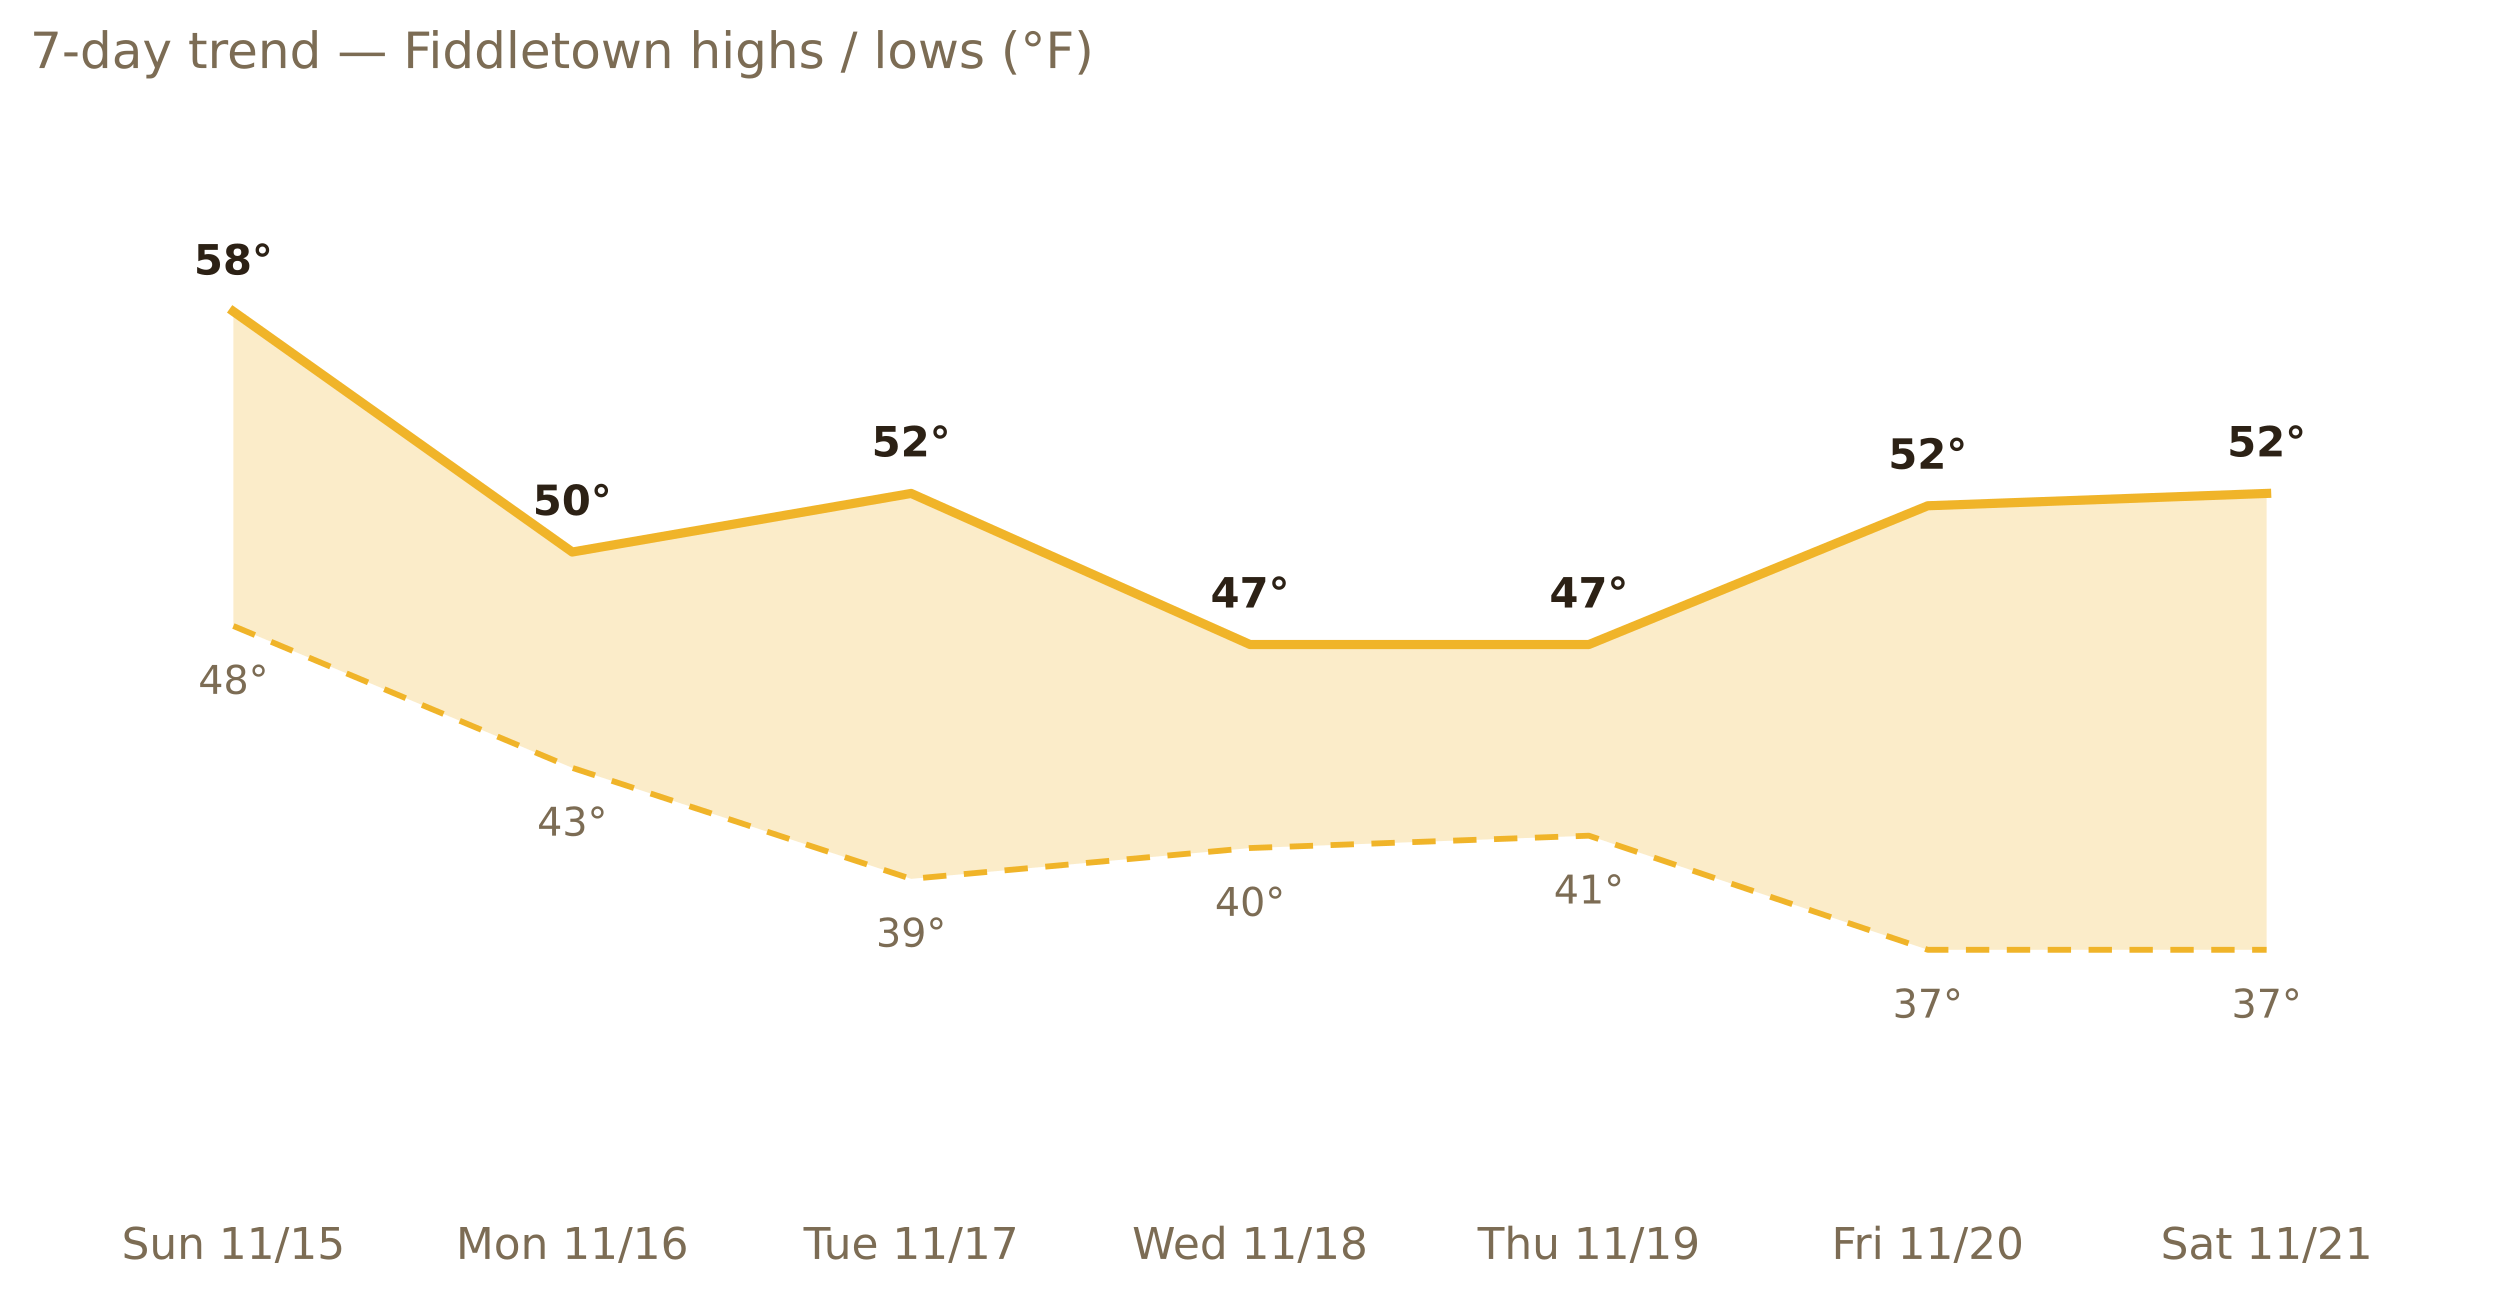
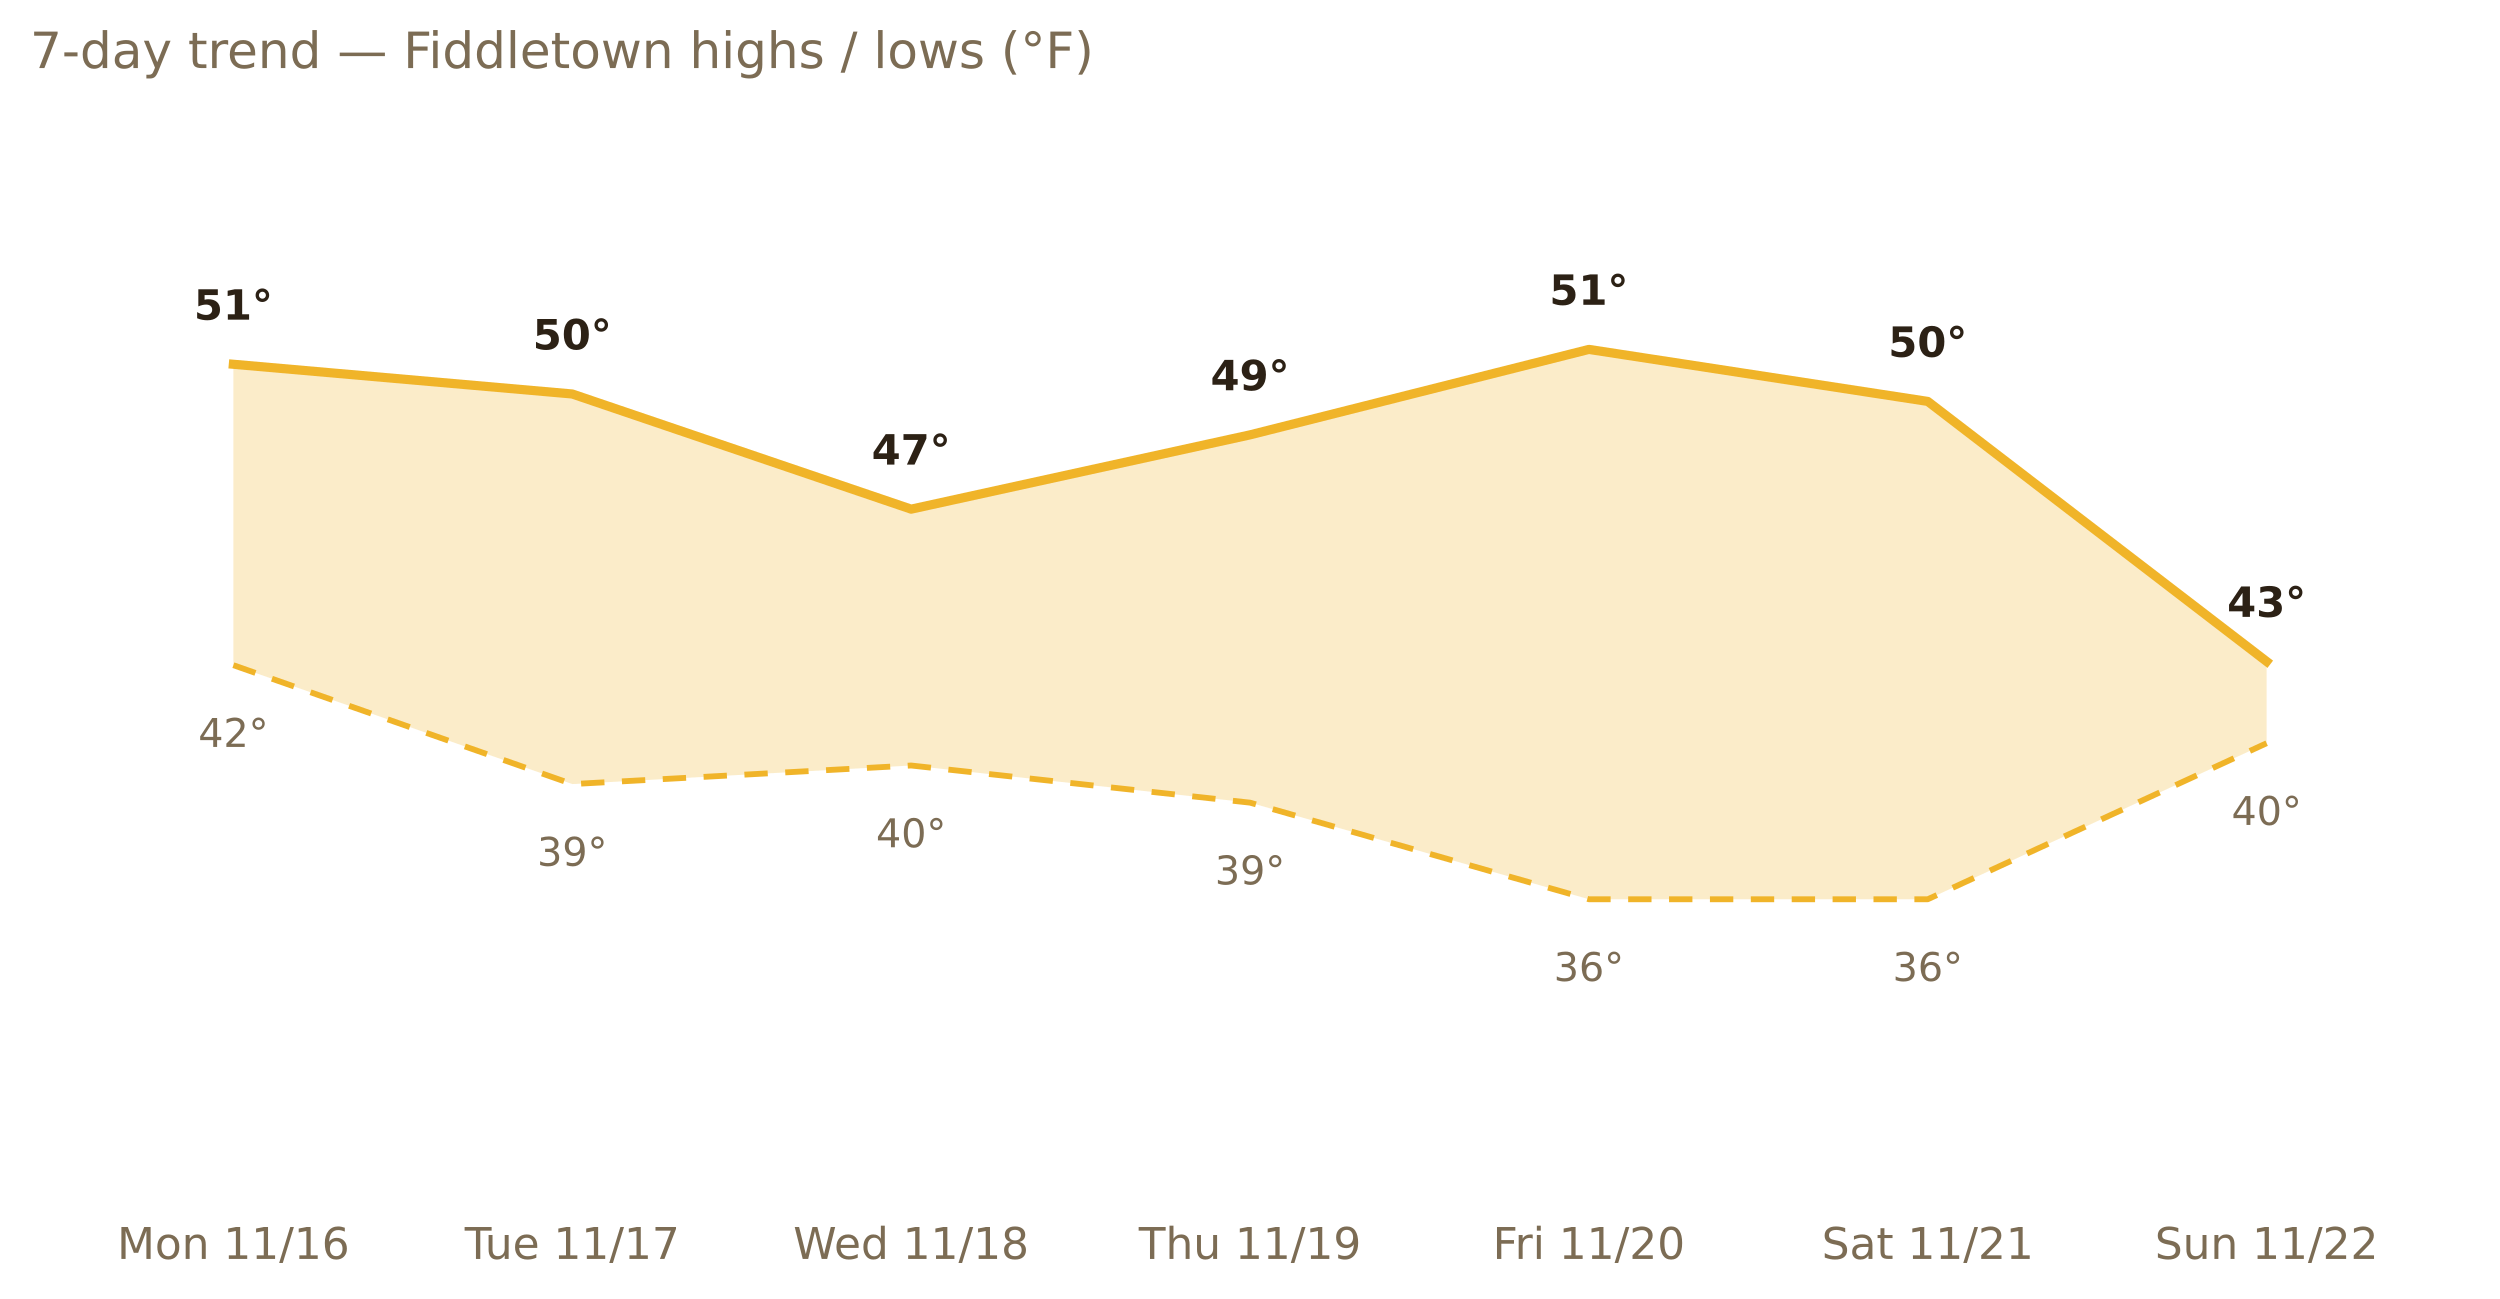
<svg xmlns="http://www.w3.org/2000/svg" xmlns:xlink="http://www.w3.org/1999/xlink" width="599.2pt" height="311.13pt" viewBox="0 0 599.2 311.13" version="1.1">
  <defs>
    <style type="text/css">*{stroke-linejoin: round; stroke-linecap: butt}</style>
  </defs>
  <g id="figure_1">
    <g id="patch_1">
      <path d="M 0 311.13  L 599.2 311.13  L 599.2 0  L 0 0  L 0 311.13  z " style="fill: none; opacity: 0" />
    </g>
    <g id="axes_1">
      <g id="patch_2">
        <path d="M 7.2 286.768  L 592 286.768  L 592 30.318  L 7.2 30.318  L 7.2 286.768  z " style="fill: none" />
      </g>
      <g id="matplotlib.axis_1">
        <g id="xtick_1">
          <g id="text_1">
-             <g style="fill: #7c6c54" transform="translate(29.14767 301.7465) scale(0.105 -0.105)">
-               <defs>
-                 <path id="DejaVuSans-53" d="M 3425 4513  L 3425 3897  Q 3066 4069 2747 4153  Q 2428 4238 2131 4238  Q 1616 4238 1336 4038  Q 1056 3838 1056 3469  Q 1056 3159 1242 3001  Q 1428 2844 1947 2747  L 2328 2669  Q 3034 2534 3370 2195  Q 3706 1856 3706 1288  Q 3706 609 3251 259  Q 2797 -91 1919 -91  Q 1588 -91 1214 -16  Q 841 59 441 206  L 441 856  Q 825 641 1194 531  Q 1563 422 1919 422  Q 2459 422 2753 634  Q 3047 847 3047 1241  Q 3047 1584 2836 1778  Q 2625 1972 2144 2069  L 1759 2144  Q 1053 2284 737 2584  Q 422 2884 422 3419  Q 422 4038 858 4394  Q 1294 4750 2059 4750  Q 2388 4750 2728 4690  Q 3069 4631 3425 4513  z " transform="scale(0.015625)" />
-                 <path id="DejaVuSans-75" d="M 544 1381  L 544 3500  L 1119 3500  L 1119 1403  Q 1119 906 1312 657  Q 1506 409 1894 409  Q 2359 409 2629 706  Q 2900 1003 2900 1516  L 2900 3500  L 3475 3500  L 3475 0  L 2900 0  L 2900 538  Q 2691 219 2414 64  Q 2138 -91 1772 -91  Q 1169 -91 856 284  Q 544 659 544 1381  z M 1991 3584  L 1991 3584  z " transform="scale(0.015625)" />
+             <g style="fill: #7c6c54" transform="translate(28.06568 301.7465) scale(0.105 -0.105)">
+               <defs>
+                 <path id="DejaVuSans-4d" d="M 628 4666  L 1569 4666  L 2759 1491  L 3956 4666  L 4897 4666  L 4897 0  L 4281 0  L 4281 4097  L 3078 897  L 2444 897  L 1241 4097  L 1241 0  L 628 0  L 628 4666  z " transform="scale(0.015625)" />
+                 <path id="DejaVuSans-6f" d="M 1959 3097  Q 1497 3097 1228 2736  Q 959 2375 959 1747  Q 959 1119 1226 758  Q 1494 397 1959 397  Q 2419 397 2687 759  Q 2956 1122 2956 1747  Q 2956 2369 2687 2733  Q 2419 3097 1959 3097  z M 1959 3584  Q 2709 3584 3137 3096  Q 3566 2609 3566 1747  Q 3566 888 3137 398  Q 2709 -91 1959 -91  Q 1206 -91 779 398  Q 353 888 353 1747  Q 353 2609 779 3096  Q 1206 3584 1959 3584  z " transform="scale(0.015625)" />
                <path id="DejaVuSans-6e" d="M 3513 2113  L 3513 0  L 2938 0  L 2938 2094  Q 2938 2591 2744 2837  Q 2550 3084 2163 3084  Q 1697 3084 1428 2787  Q 1159 2491 1159 1978  L 1159 0  L 581 0  L 581 3500  L 1159 3500  L 1159 2956  Q 1366 3272 1645 3428  Q 1925 3584 2291 3584  Q 2894 3584 3203 3211  Q 3513 2838 3513 2113  z " transform="scale(0.015625)" />
                <path id="DejaVuSans-20" transform="scale(0.015625)" />
                <path id="DejaVuSans-31" d="M 794 531  L 1825 531  L 1825 4091  L 703 3866  L 703 4441  L 1819 4666  L 2450 4666  L 2450 531  L 3481 531  L 3481 0  L 794 0  L 794 531  z " transform="scale(0.015625)" />
                <path id="DejaVuSans-2f" d="M 1625 4666  L 2156 4666  L 531 -594  L 0 -594  L 1625 4666  z " transform="scale(0.015625)" />
-                 <path id="DejaVuSans-35" d="M 691 4666  L 3169 4666  L 3169 4134  L 1269 4134  L 1269 2991  Q 1406 3038 1543 3061  Q 1681 3084 1819 3084  Q 2600 3084 3056 2656  Q 3513 2228 3513 1497  Q 3513 744 3044 326  Q 2575 -91 1722 -91  Q 1428 -91 1123 -41  Q 819 9 494 109  L 494 744  Q 775 591 1075 516  Q 1375 441 1709 441  Q 2250 441 2565 725  Q 2881 1009 2881 1497  Q 2881 1984 2565 2268  Q 2250 2553 1709 2553  Q 1456 2553 1204 2497  Q 953 2441 691 2322  L 691 4666  z " transform="scale(0.015625)" />
-               </defs>
-               <use xlink:href="#DejaVuSans-53" />
-               <use xlink:href="#DejaVuSans-75" x="63.477" />
-               <use xlink:href="#DejaVuSans-6e" x="126.855" />
-               <use xlink:href="#DejaVuSans-20" x="190.234" />
-               <use xlink:href="#DejaVuSans-31" x="222.021" />
-               <use xlink:href="#DejaVuSans-31" x="285.645" />
-               <use xlink:href="#DejaVuSans-2f" x="349.268" />
-               <use xlink:href="#DejaVuSans-31" x="382.959" />
-               <use xlink:href="#DejaVuSans-35" x="446.582" />
-             </g>
-           </g>
-         </g>
-         <g id="xtick_2">
-           <g id="text_2">
-             <g style="fill: #7c6c54" transform="translate(109.2879 301.7465) scale(0.105 -0.105)">
-               <defs>
-                 <path id="DejaVuSans-4d" d="M 628 4666  L 1569 4666  L 2759 1491  L 3956 4666  L 4897 4666  L 4897 0  L 4281 0  L 4281 4097  L 3078 897  L 2444 897  L 1241 4097  L 1241 0  L 628 0  L 628 4666  z " transform="scale(0.015625)" />
-                 <path id="DejaVuSans-6f" d="M 1959 3097  Q 1497 3097 1228 2736  Q 959 2375 959 1747  Q 959 1119 1226 758  Q 1494 397 1959 397  Q 2419 397 2687 759  Q 2956 1122 2956 1747  Q 2956 2369 2687 2733  Q 2419 3097 1959 3097  z M 1959 3584  Q 2709 3584 3137 3096  Q 3566 2609 3566 1747  Q 3566 888 3137 398  Q 2709 -91 1959 -91  Q 1206 -91 779 398  Q 353 888 353 1747  Q 353 2609 779 3096  Q 1206 3584 1959 3584  z " transform="scale(0.015625)" />
                <path id="DejaVuSans-36" d="M 2113 2584  Q 1688 2584 1439 2293  Q 1191 2003 1191 1497  Q 1191 994 1439 701  Q 1688 409 2113 409  Q 2538 409 2786 701  Q 3034 994 3034 1497  Q 3034 2003 2786 2293  Q 2538 2584 2113 2584  z M 3366 4563  L 3366 3988  Q 3128 4100 2886 4159  Q 2644 4219 2406 4219  Q 1781 4219 1451 3797  Q 1122 3375 1075 2522  Q 1259 2794 1537 2939  Q 1816 3084 2150 3084  Q 2853 3084 3261 2657  Q 3669 2231 3669 1497  Q 3669 778 3244 343  Q 2819 -91 2113 -91  Q 1303 -91 875 529  Q 447 1150 447 2328  Q 447 3434 972 4092  Q 1497 4750 2381 4750  Q 2619 4750 2861 4703  Q 3103 4656 3366 4563  z " transform="scale(0.015625)" />
              </defs>
              <use xlink:href="#DejaVuSans-4d" />
              <use xlink:href="#DejaVuSans-6f" x="86.279" />
              <use xlink:href="#DejaVuSans-6e" x="147.461" />
              <use xlink:href="#DejaVuSans-20" x="210.84" />
              <use xlink:href="#DejaVuSans-31" x="242.627" />
              <use xlink:href="#DejaVuSans-31" x="306.25" />
              <use xlink:href="#DejaVuSans-2f" x="369.873" />
              <use xlink:href="#DejaVuSans-31" x="403.564" />
              <use xlink:href="#DejaVuSans-36" x="467.188" />
            </g>
          </g>
        </g>
-         <g id="xtick_3">
-           <g id="text_3">
-             <g style="fill: #7c6c54" transform="translate(192.6093 301.7465) scale(0.105 -0.105)">
+         <g id="xtick_2">
+           <g id="text_2">
+             <g style="fill: #7c6c54" transform="translate(111.3871 301.7465) scale(0.105 -0.105)">
              <defs>
                <path id="DejaVuSans-54" d="M -19 4666  L 3928 4666  L 3928 4134  L 2272 4134  L 2272 0  L 1638 0  L 1638 4134  L -19 4134  L -19 4666  z " transform="scale(0.015625)" />
+                 <path id="DejaVuSans-75" d="M 544 1381  L 544 3500  L 1119 3500  L 1119 1403  Q 1119 906 1312 657  Q 1506 409 1894 409  Q 2359 409 2629 706  Q 2900 1003 2900 1516  L 2900 3500  L 3475 3500  L 3475 0  L 2900 0  L 2900 538  Q 2691 219 2414 64  Q 2138 -91 1772 -91  Q 1169 -91 856 284  Q 544 659 544 1381  z M 1991 3584  L 1991 3584  z " transform="scale(0.015625)" />
                <path id="DejaVuSans-65" d="M 3597 1894  L 3597 1613  L 953 1613  Q 991 1019 1311 708  Q 1631 397 2203 397  Q 2534 397 2845 478  Q 3156 559 3463 722  L 3463 178  Q 3153 47 2828 -22  Q 2503 -91 2169 -91  Q 1331 -91 842 396  Q 353 884 353 1716  Q 353 2575 817 3079  Q 1281 3584 2069 3584  Q 2775 3584 3186 3129  Q 3597 2675 3597 1894  z M 3022 2063  Q 3016 2534 2758 2815  Q 2500 3097 2075 3097  Q 1594 3097 1305 2825  Q 1016 2553 972 2059  L 3022 2063  z " transform="scale(0.015625)" />
                <path id="DejaVuSans-37" d="M 525 4666  L 3525 4666  L 3525 4397  L 1831 0  L 1172 0  L 2766 4134  L 525 4134  L 525 4666  z " transform="scale(0.015625)" />
              </defs>
              <use xlink:href="#DejaVuSans-54" />
              <use xlink:href="#DejaVuSans-75" x="45.959" />
              <use xlink:href="#DejaVuSans-65" x="109.338" />
              <use xlink:href="#DejaVuSans-20" x="170.861" />
              <use xlink:href="#DejaVuSans-31" x="202.648" />
              <use xlink:href="#DejaVuSans-31" x="266.271" />
              <use xlink:href="#DejaVuSans-2f" x="329.895" />
              <use xlink:href="#DejaVuSans-31" x="363.586" />
              <use xlink:href="#DejaVuSans-37" x="427.209" />
            </g>
          </g>
        </g>
-         <g id="xtick_4">
-           <g id="text_4">
-             <g style="fill: #7c6c54" transform="translate(271.3558 301.7465) scale(0.105 -0.105)">
+         <g id="xtick_3">
+           <g id="text_3">
+             <g style="fill: #7c6c54" transform="translate(190.1336 301.7465) scale(0.105 -0.105)">
              <defs>
                <path id="DejaVuSans-57" d="M 213 4666  L 850 4666  L 1831 722  L 2809 4666  L 3519 4666  L 4500 722  L 5478 4666  L 6119 4666  L 4947 0  L 4153 0  L 3169 4050  L 2175 0  L 1381 0  L 213 4666  z " transform="scale(0.015625)" />
                <path id="DejaVuSans-64" d="M 2906 2969  L 2906 4863  L 3481 4863  L 3481 0  L 2906 0  L 2906 525  Q 2725 213 2448 61  Q 2172 -91 1784 -91  Q 1150 -91 751 415  Q 353 922 353 1747  Q 353 2572 751 3078  Q 1150 3584 1784 3584  Q 2172 3584 2448 3432  Q 2725 3281 2906 2969  z M 947 1747  Q 947 1113 1208 752  Q 1469 391 1925 391  Q 2381 391 2643 752  Q 2906 1113 2906 1747  Q 2906 2381 2643 2742  Q 2381 3103 1925 3103  Q 1469 3103 1208 2742  Q 947 2381 947 1747  z " transform="scale(0.015625)" />
                <path id="DejaVuSans-38" d="M 2034 2216  Q 1584 2216 1326 1975  Q 1069 1734 1069 1313  Q 1069 891 1326 650  Q 1584 409 2034 409  Q 2484 409 2743 651  Q 3003 894 3003 1313  Q 3003 1734 2745 1975  Q 2488 2216 2034 2216  z M 1403 2484  Q 997 2584 770 2862  Q 544 3141 544 3541  Q 544 4100 942 4425  Q 1341 4750 2034 4750  Q 2731 4750 3128 4425  Q 3525 4100 3525 3541  Q 3525 3141 3298 2862  Q 3072 2584 2669 2484  Q 3125 2378 3379 2068  Q 3634 1759 3634 1313  Q 3634 634 3220 271  Q 2806 -91 2034 -91  Q 1263 -91 848 271  Q 434 634 434 1313  Q 434 1759 690 2068  Q 947 2378 1403 2484  z M 1172 3481  Q 1172 3119 1398 2916  Q 1625 2713 2034 2713  Q 2441 2713 2670 2916  Q 2900 3119 2900 3481  Q 2900 3844 2670 4047  Q 2441 4250 2034 4250  Q 1625 4250 1398 4047  Q 1172 3844 1172 3481  z " transform="scale(0.015625)" />
              </defs>
              <use xlink:href="#DejaVuSans-57" />
              <use xlink:href="#DejaVuSans-65" x="93.002" />
              <use xlink:href="#DejaVuSans-64" x="154.525" />
              <use xlink:href="#DejaVuSans-20" x="218.002" />
              <use xlink:href="#DejaVuSans-31" x="249.789" />
              <use xlink:href="#DejaVuSans-31" x="313.412" />
              <use xlink:href="#DejaVuSans-2f" x="377.035" />
              <use xlink:href="#DejaVuSans-31" x="410.727" />
              <use xlink:href="#DejaVuSans-38" x="474.35" />
            </g>
          </g>
        </g>
-         <g id="xtick_5">
-           <g id="text_5">
-             <g style="fill: #7c6c54" transform="translate(354.1629 301.7465) scale(0.105 -0.105)">
+         <g id="xtick_4">
+           <g id="text_4">
+             <g style="fill: #7c6c54" transform="translate(272.9407 301.7465) scale(0.105 -0.105)">
              <defs>
                <path id="DejaVuSans-68" d="M 3513 2113  L 3513 0  L 2938 0  L 2938 2094  Q 2938 2591 2744 2837  Q 2550 3084 2163 3084  Q 1697 3084 1428 2787  Q 1159 2491 1159 1978  L 1159 0  L 581 0  L 581 4863  L 1159 4863  L 1159 2956  Q 1366 3272 1645 3428  Q 1925 3584 2291 3584  Q 2894 3584 3203 3211  Q 3513 2838 3513 2113  z " transform="scale(0.015625)" />
                <path id="DejaVuSans-39" d="M 703 97  L 703 672  Q 941 559 1184 500  Q 1428 441 1663 441  Q 2288 441 2617 861  Q 2947 1281 2994 2138  Q 2813 1869 2534 1725  Q 2256 1581 1919 1581  Q 1219 1581 811 2004  Q 403 2428 403 3163  Q 403 3881 828 4315  Q 1253 4750 1959 4750  Q 2769 4750 3195 4129  Q 3622 3509 3622 2328  Q 3622 1225 3098 567  Q 2575 -91 1691 -91  Q 1453 -91 1209 -44  Q 966 3 703 97  z M 1959 2075  Q 2384 2075 2632 2365  Q 2881 2656 2881 3163  Q 2881 3666 2632 3958  Q 2384 4250 1959 4250  Q 1534 4250 1286 3958  Q 1038 3666 1038 3163  Q 1038 2656 1286 2365  Q 1534 2075 1959 2075  z " transform="scale(0.015625)" />
              </defs>
              <use xlink:href="#DejaVuSans-54" />
              <use xlink:href="#DejaVuSans-68" x="61.084" />
              <use xlink:href="#DejaVuSans-75" x="124.463" />
              <use xlink:href="#DejaVuSans-20" x="187.842" />
              <use xlink:href="#DejaVuSans-31" x="219.629" />
              <use xlink:href="#DejaVuSans-31" x="283.252" />
              <use xlink:href="#DejaVuSans-2f" x="346.875" />
              <use xlink:href="#DejaVuSans-31" x="380.566" />
              <use xlink:href="#DejaVuSans-39" x="444.189" />
            </g>
          </g>
        </g>
-         <g id="xtick_6">
-           <g id="text_6">
-             <g style="fill: #7c6c54" transform="translate(438.9904 301.7465) scale(0.105 -0.105)">
+         <g id="xtick_5">
+           <g id="text_5">
+             <g style="fill: #7c6c54" transform="translate(357.7682 301.7465) scale(0.105 -0.105)">
              <defs>
                <path id="DejaVuSans-46" d="M 628 4666  L 3309 4666  L 3309 4134  L 1259 4134  L 1259 2759  L 3109 2759  L 3109 2228  L 1259 2228  L 1259 0  L 628 0  L 628 4666  z " transform="scale(0.015625)" />
                <path id="DejaVuSans-72" d="M 2631 2963  Q 2534 3019 2420 3045  Q 2306 3072 2169 3072  Q 1681 3072 1420 2755  Q 1159 2438 1159 1844  L 1159 0  L 581 0  L 581 3500  L 1159 3500  L 1159 2956  Q 1341 3275 1631 3429  Q 1922 3584 2338 3584  Q 2397 3584 2469 3576  Q 2541 3569 2628 3553  L 2631 2963  z " transform="scale(0.015625)" />
                <path id="DejaVuSans-69" d="M 603 3500  L 1178 3500  L 1178 0  L 603 0  L 603 3500  z M 603 4863  L 1178 4863  L 1178 4134  L 603 4134  L 603 4863  z " transform="scale(0.015625)" />
                <path id="DejaVuSans-32" d="M 1228 531  L 3431 531  L 3431 0  L 469 0  L 469 531  Q 828 903 1448 1529  Q 2069 2156 2228 2338  Q 2531 2678 2651 2914  Q 2772 3150 2772 3378  Q 2772 3750 2511 3984  Q 2250 4219 1831 4219  Q 1534 4219 1204 4116  Q 875 4013 500 3803  L 500 4441  Q 881 4594 1212 4672  Q 1544 4750 1819 4750  Q 2544 4750 2975 4387  Q 3406 4025 3406 3419  Q 3406 3131 3298 2873  Q 3191 2616 2906 2266  Q 2828 2175 2409 1742  Q 1991 1309 1228 531  z " transform="scale(0.015625)" />
                <path id="DejaVuSans-30" d="M 2034 4250  Q 1547 4250 1301 3770  Q 1056 3291 1056 2328  Q 1056 1369 1301 889  Q 1547 409 2034 409  Q 2525 409 2770 889  Q 3016 1369 3016 2328  Q 3016 3291 2770 3770  Q 2525 4250 2034 4250  z M 2034 4750  Q 2819 4750 3233 4129  Q 3647 3509 3647 2328  Q 3647 1150 3233 529  Q 2819 -91 2034 -91  Q 1250 -91 836 529  Q 422 1150 422 2328  Q 422 3509 836 4129  Q 1250 4750 2034 4750  z " transform="scale(0.015625)" />
              </defs>
              <use xlink:href="#DejaVuSans-46" />
              <use xlink:href="#DejaVuSans-72" x="50.27" />
              <use xlink:href="#DejaVuSans-69" x="91.383" />
              <use xlink:href="#DejaVuSans-20" x="119.166" />
              <use xlink:href="#DejaVuSans-31" x="150.953" />
              <use xlink:href="#DejaVuSans-31" x="214.576" />
              <use xlink:href="#DejaVuSans-2f" x="278.199" />
              <use xlink:href="#DejaVuSans-32" x="311.891" />
              <use xlink:href="#DejaVuSans-30" x="375.514" />
            </g>
          </g>
        </g>
-         <g id="xtick_7">
-           <g id="text_7">
-             <g style="fill: #7c6c54" transform="translate(517.8599 301.7465) scale(0.105 -0.105)">
-               <defs>
+         <g id="xtick_6">
+           <g id="text_6">
+             <g style="fill: #7c6c54" transform="translate(436.6377 301.7465) scale(0.105 -0.105)">
+               <defs>
+                 <path id="DejaVuSans-53" d="M 3425 4513  L 3425 3897  Q 3066 4069 2747 4153  Q 2428 4238 2131 4238  Q 1616 4238 1336 4038  Q 1056 3838 1056 3469  Q 1056 3159 1242 3001  Q 1428 2844 1947 2747  L 2328 2669  Q 3034 2534 3370 2195  Q 3706 1856 3706 1288  Q 3706 609 3251 259  Q 2797 -91 1919 -91  Q 1588 -91 1214 -16  Q 841 59 441 206  L 441 856  Q 825 641 1194 531  Q 1563 422 1919 422  Q 2459 422 2753 634  Q 3047 847 3047 1241  Q 3047 1584 2836 1778  Q 2625 1972 2144 2069  L 1759 2144  Q 1053 2284 737 2584  Q 422 2884 422 3419  Q 422 4038 858 4394  Q 1294 4750 2059 4750  Q 2388 4750 2728 4690  Q 3069 4631 3425 4513  z " transform="scale(0.015625)" />
                <path id="DejaVuSans-61" d="M 2194 1759  Q 1497 1759 1228 1600  Q 959 1441 959 1056  Q 959 750 1161 570  Q 1363 391 1709 391  Q 2188 391 2477 730  Q 2766 1069 2766 1631  L 2766 1759  L 2194 1759  z M 3341 1997  L 3341 0  L 2766 0  L 2766 531  Q 2569 213 2275 61  Q 1981 -91 1556 -91  Q 1019 -91 701 211  Q 384 513 384 1019  Q 384 1609 779 1909  Q 1175 2209 1959 2209  L 2766 2209  L 2766 2266  Q 2766 2663 2505 2880  Q 2244 3097 1772 3097  Q 1472 3097 1187 3025  Q 903 2953 641 2809  L 641 3341  Q 956 3463 1253 3523  Q 1550 3584 1831 3584  Q 2591 3584 2966 3190  Q 3341 2797 3341 1997  z " transform="scale(0.015625)" />
                <path id="DejaVuSans-74" d="M 1172 4494  L 1172 3500  L 2356 3500  L 2356 3053  L 1172 3053  L 1172 1153  Q 1172 725 1289 603  Q 1406 481 1766 481  L 2356 481  L 2356 0  L 1766 0  Q 1100 0 847 248  Q 594 497 594 1153  L 594 3053  L 172 3053  L 172 3500  L 594 3500  L 594 4494  L 1172 4494  z " transform="scale(0.015625)" />
              </defs>
              <use xlink:href="#DejaVuSans-53" />
              <use xlink:href="#DejaVuSans-61" x="63.477" />
              <use xlink:href="#DejaVuSans-74" x="124.756" />
              <use xlink:href="#DejaVuSans-20" x="163.965" />
              <use xlink:href="#DejaVuSans-31" x="195.752" />
              <use xlink:href="#DejaVuSans-31" x="259.375" />
              <use xlink:href="#DejaVuSans-2f" x="322.998" />
              <use xlink:href="#DejaVuSans-32" x="356.689" />
              <use xlink:href="#DejaVuSans-31" x="420.312" />
            </g>
          </g>
        </g>
+         <g id="xtick_7">
+           <g id="text_7">
+             <g style="fill: #7c6c54" transform="translate(516.481 301.7465) scale(0.105 -0.105)">
+               <use xlink:href="#DejaVuSans-53" />
+               <use xlink:href="#DejaVuSans-75" x="63.477" />
+               <use xlink:href="#DejaVuSans-6e" x="126.855" />
+               <use xlink:href="#DejaVuSans-20" x="190.234" />
+               <use xlink:href="#DejaVuSans-31" x="222.021" />
+               <use xlink:href="#DejaVuSans-31" x="285.645" />
+               <use xlink:href="#DejaVuSans-2f" x="349.268" />
+               <use xlink:href="#DejaVuSans-32" x="382.959" />
+               <use xlink:href="#DejaVuSans-32" x="446.582" />
+             </g>
+           </g>
+         </g>
      </g>
      <g id="matplotlib.axis_2" />
      <g id="PolyCollection_1">
-         <path d="M 55.933 74.661  L 55.933 150.044  L 137.156 184.04  L 218.378 210.646  L 299.6 203.256  L 380.822 200.299  L 462.044 227.644  L 543.267 227.644  L 543.267 118.265  L 543.267 118.265  L 462.044 121.221  L 380.822 154.478  L 299.6 154.478  L 218.378 118.265  L 137.156 132.307  L 55.933 74.661  z " clip-path="url(#p658096357e)" style="fill: #f0b429; fill-opacity: 0.25" />
+         <path d="M 55.933 87.307  L 55.933 159.434  L 137.156 187.928  L 218.378 183.476  L 299.6 192.38  L 380.822 215.532  L 462.044 215.532  L 543.267 178.133  L 543.267 158.543  L 543.267 158.543  L 462.044 96.212  L 380.822 83.745  L 299.6 104.226  L 218.378 122.035  L 137.156 94.431  L 55.933 87.307  z " clip-path="url(#pf10f3b81a1)" style="fill: #f0b429; fill-opacity: 0.25" />
      </g>
      <g id="line2d_1">
-         <path d="M 55.933 74.661  L 137.156 132.307  L 218.378 118.265  L 299.6 154.478  L 380.822 154.478  L 462.044 121.221  L 543.267 118.265  " clip-path="url(#p658096357e)" style="fill: none; stroke: #f0b429; stroke-width: 2.2; stroke-linecap: square" />
+         <path d="M 55.933 87.307  L 137.156 94.431  L 218.378 122.035  L 299.6 104.226  L 380.822 83.745  L 462.044 96.212  L 543.267 158.543  " clip-path="url(#pf10f3b81a1)" style="fill: none; stroke: #f0b429; stroke-width: 2.2; stroke-linecap: square" />
      </g>
      <g id="line2d_2">
-         <path d="M 55.933 150.044  L 137.156 184.04  L 218.378 210.646  L 299.6 203.256  L 380.822 200.299  L 462.044 227.644  L 543.267 227.644  " clip-path="url(#p658096357e)" style="fill: none; stroke-dasharray: 5.6,4.2; stroke-dashoffset: 0; stroke: #f0b429; stroke-width: 1.4" />
+         <path d="M 55.933 159.434  L 137.156 187.928  L 218.378 183.476  L 299.6 192.38  L 380.822 215.532  L 462.044 215.532  L 543.267 178.133  " clip-path="url(#pf10f3b81a1)" style="fill: none; stroke-dasharray: 5.6,4.2; stroke-dashoffset: 0; stroke: #f0b429; stroke-width: 1.4" />
      </g>
      <g id="text_8">
-         <g style="fill: #2c2115" transform="translate(46.47552 65.79248) scale(0.1 -0.1)">
+         <g style="fill: #2c2115" transform="translate(46.47552 76.6216) scale(0.1 -0.1)">
          <defs>
            <path id="DejaVuSans-Bold-35" d="M 678 4666  L 3669 4666  L 3669 3781  L 1638 3781  L 1638 3059  Q 1775 3097 1914 3117  Q 2053 3138 2203 3138  Q 3056 3138 3531 2711  Q 4006 2284 4006 1522  Q 4006 766 3489 337  Q 2972 -91 2053 -91  Q 1656 -91 1267 -14  Q 878 63 494 219  L 494 1166  Q 875 947 1217 837  Q 1559 728 1863 728  Q 2300 728 2551 942  Q 2803 1156 2803 1522  Q 2803 1891 2551 2103  Q 2300 2316 1863 2316  Q 1603 2316 1309 2248  Q 1016 2181 678 2041  L 678 4666  z " transform="scale(0.015625)" />
-             <path id="DejaVuSans-Bold-38" d="M 2228 2088  Q 1891 2088 1709 1903  Q 1528 1719 1528 1375  Q 1528 1031 1709 848  Q 1891 666 2228 666  Q 2563 666 2741 848  Q 2919 1031 2919 1375  Q 2919 1722 2741 1905  Q 2563 2088 2228 2088  z M 1350 2484  Q 925 2613 709 2878  Q 494 3144 494 3541  Q 494 4131 934 4440  Q 1375 4750 2228 4750  Q 3075 4750 3515 4442  Q 3956 4134 3956 3541  Q 3956 3144 3739 2878  Q 3522 2613 3097 2484  Q 3572 2353 3814 2058  Q 4056 1763 4056 1313  Q 4056 619 3595 264  Q 3134 -91 2228 -91  Q 1319 -91 855 264  Q 391 619 391 1313  Q 391 1763 633 2058  Q 875 2353 1350 2484  z M 1631 3419  Q 1631 3141 1786 2991  Q 1941 2841 2228 2841  Q 2509 2841 2662 2991  Q 2816 3141 2816 3419  Q 2816 3697 2662 3845  Q 2509 3994 2228 3994  Q 1941 3994 1786 3844  Q 1631 3694 1631 3419  z " transform="scale(0.015625)" />
+             <path id="DejaVuSans-Bold-31" d="M 750 831  L 1813 831  L 1813 3847  L 722 3622  L 722 4441  L 1806 4666  L 2950 4666  L 2950 831  L 4013 831  L 4013 0  L 750 0  L 750 831  z " transform="scale(0.015625)" />
            <path id="DejaVuSans-Bold-b0" d="M 1600 4288  Q 1375 4288 1219 4131  Q 1063 3975 1063 3750  Q 1063 3525 1217 3372  Q 1372 3219 1600 3219  Q 1825 3219 1981 3373  Q 2138 3528 2138 3750  Q 2138 3975 1980 4131  Q 1822 4288 1600 4288  z M 1600 4794  Q 1806 4794 1997 4714  Q 2188 4634 2338 4488  Q 2484 4338 2561 4150  Q 2638 3963 2638 3750  Q 2638 3541 2561 3352  Q 2484 3163 2344 3022  Q 2194 2872 2000 2792  Q 1806 2713 1594 2713  Q 1153 2713 854 3011  Q 556 3309 556 3750  Q 556 4191 857 4492  Q 1159 4794 1600 4794  z " transform="scale(0.015625)" />
          </defs>
          <use xlink:href="#DejaVuSans-Bold-35" />
-           <use xlink:href="#DejaVuSans-Bold-38" x="69.58" />
+           <use xlink:href="#DejaVuSans-Bold-31" x="69.58" />
          <use xlink:href="#DejaVuSans-Bold-b0" x="139.16" />
        </g>
      </g>
      <g id="text_9">
-         <g style="fill: #7c6c54" transform="translate(47.51396 166.3031) scale(0.095 -0.095)">
+         <g style="fill: #7c6c54" transform="translate(47.51396 179.0235) scale(0.095 -0.095)">
          <defs>
            <path id="DejaVuSans-34" d="M 2419 4116  L 825 1625  L 2419 1625  L 2419 4116  z M 2253 4666  L 3047 4666  L 3047 1625  L 3713 1625  L 3713 1100  L 3047 1100  L 3047 0  L 2419 0  L 2419 1100  L 313 1100  L 313 1709  L 2253 4666  z " transform="scale(0.015625)" />
            <path id="DejaVuSans-b0" d="M 1600 4347  Q 1350 4347 1178 4173  Q 1006 4000 1006 3750  Q 1006 3503 1178 3333  Q 1350 3163 1600 3163  Q 1850 3163 2022 3333  Q 2194 3503 2194 3750  Q 2194 3997 2020 4172  Q 1847 4347 1600 4347  z M 1600 4750  Q 1800 4750 1984 4673  Q 2169 4597 2303 4453  Q 2447 4313 2519 4134  Q 2591 3956 2591 3750  Q 2591 3338 2302 3052  Q 2013 2766 1594 2766  Q 1172 2766 890 3047  Q 609 3328 609 3750  Q 609 4169 896 4459  Q 1184 4750 1600 4750  z " transform="scale(0.015625)" />
          </defs>
          <use xlink:href="#DejaVuSans-34" />
-           <use xlink:href="#DejaVuSans-38" x="63.623" />
+           <use xlink:href="#DejaVuSans-32" x="63.623" />
          <use xlink:href="#DejaVuSans-b0" x="127.246" />
        </g>
      </g>
      <g id="text_10">
-         <g style="fill: #2c2115" transform="translate(127.6977 123.4383) scale(0.1 -0.1)">
+         <g style="fill: #2c2115" transform="translate(127.6977 83.74521) scale(0.1 -0.1)">
          <defs>
            <path id="DejaVuSans-Bold-30" d="M 2944 2338  Q 2944 3213 2780 3570  Q 2616 3928 2228 3928  Q 1841 3928 1675 3570  Q 1509 3213 1509 2338  Q 1509 1453 1675 1090  Q 1841 728 2228 728  Q 2613 728 2778 1090  Q 2944 1453 2944 2338  z M 4147 2328  Q 4147 1169 3647 539  Q 3147 -91 2228 -91  Q 1306 -91 806 539  Q 306 1169 306 2328  Q 306 3491 806 4120  Q 1306 4750 2228 4750  Q 3147 4750 3647 4120  Q 4147 3491 4147 2328  z " transform="scale(0.015625)" />
          </defs>
          <use xlink:href="#DejaVuSans-Bold-35" />
          <use xlink:href="#DejaVuSans-Bold-30" x="69.58" />
          <use xlink:href="#DejaVuSans-Bold-b0" x="139.16" />
        </g>
      </g>
      <g id="text_11">
-         <g style="fill: #7c6c54" transform="translate(128.7362 200.2994) scale(0.095 -0.095)">
+         <g style="fill: #7c6c54" transform="translate(128.7362 207.518) scale(0.095 -0.095)">
          <defs>
            <path id="DejaVuSans-33" d="M 2597 2516  Q 3050 2419 3304 2112  Q 3559 1806 3559 1356  Q 3559 666 3084 287  Q 2609 -91 1734 -91  Q 1441 -91 1130 -33  Q 819 25 488 141  L 488 750  Q 750 597 1062 519  Q 1375 441 1716 441  Q 2309 441 2620 675  Q 2931 909 2931 1356  Q 2931 1769 2642 2001  Q 2353 2234 1838 2234  L 1294 2234  L 1294 2753  L 1863 2753  Q 2328 2753 2575 2939  Q 2822 3125 2822 3475  Q 2822 3834 2567 4026  Q 2313 4219 1838 4219  Q 1578 4219 1281 4162  Q 984 4106 628 3988  L 628 4550  Q 988 4650 1302 4700  Q 1616 4750 1894 4750  Q 2613 4750 3031 4423  Q 3450 4097 3450 3541  Q 3450 3153 3228 2886  Q 3006 2619 2597 2516  z " transform="scale(0.015625)" />
          </defs>
-           <use xlink:href="#DejaVuSans-34" />
-           <use xlink:href="#DejaVuSans-33" x="63.623" />
-           <use xlink:href="#DejaVuSans-b0" x="127.246" />
-         </g>
-       </g>
-       <g id="text_12">
-         <g style="fill: #2c2115" transform="translate(208.92 109.3964) scale(0.1 -0.1)">
-           <defs>
-             <path id="DejaVuSans-Bold-32" d="M 1844 884  L 3897 884  L 3897 0  L 506 0  L 506 884  L 2209 2388  Q 2438 2594 2547 2791  Q 2656 2988 2656 3200  Q 2656 3528 2436 3728  Q 2216 3928 1850 3928  Q 1569 3928 1234 3808  Q 900 3688 519 3450  L 519 4475  Q 925 4609 1322 4679  Q 1719 4750 2100 4750  Q 2938 4750 3402 4381  Q 3866 4013 3866 3353  Q 3866 2972 3669 2642  Q 3472 2313 2841 1759  L 1844 884  z " transform="scale(0.015625)" />
-           </defs>
-           <use xlink:href="#DejaVuSans-Bold-35" />
-           <use xlink:href="#DejaVuSans-Bold-32" x="69.58" />
-           <use xlink:href="#DejaVuSans-Bold-b0" x="139.16" />
-         </g>
-       </g>
-       <g id="text_13">
-         <g style="fill: #7c6c54" transform="translate(209.9584 226.9052) scale(0.095 -0.095)">
          <use xlink:href="#DejaVuSans-33" />
          <use xlink:href="#DejaVuSans-39" x="63.623" />
          <use xlink:href="#DejaVuSans-b0" x="127.246" />
        </g>
      </g>
-       <g id="text_14">
-         <g style="fill: #2c2115" transform="translate(290.1422 145.6098) scale(0.1 -0.1)">
+       <g id="text_12">
+         <g style="fill: #2c2115" transform="translate(208.92 111.3492) scale(0.1 -0.1)">
          <defs>
            <path id="DejaVuSans-Bold-34" d="M 2356 3675  L 1038 1722  L 2356 1722  L 2356 3675  z M 2156 4666  L 3494 4666  L 3494 1722  L 4159 1722  L 4159 850  L 3494 850  L 3494 0  L 2356 0  L 2356 850  L 288 850  L 288 1881  L 2156 4666  z " transform="scale(0.015625)" />
            <path id="DejaVuSans-Bold-37" d="M 428 4666  L 3944 4666  L 3944 3988  L 2125 0  L 953 0  L 2675 3781  L 428 3781  L 428 4666  z " transform="scale(0.015625)" />
          </defs>
          <use xlink:href="#DejaVuSans-Bold-34" />
          <use xlink:href="#DejaVuSans-Bold-37" x="69.58" />
          <use xlink:href="#DejaVuSans-Bold-b0" x="139.16" />
        </g>
      </g>
-       <g id="text_15">
-         <g style="fill: #7c6c54" transform="translate(291.1806 219.5147) scale(0.095 -0.095)">
+       <g id="text_13">
+         <g style="fill: #7c6c54" transform="translate(209.9584 203.0657) scale(0.095 -0.095)">
          <use xlink:href="#DejaVuSans-34" />
          <use xlink:href="#DejaVuSans-30" x="63.623" />
          <use xlink:href="#DejaVuSans-b0" x="127.246" />
        </g>
      </g>
+       <g id="text_14">
+         <g style="fill: #2c2115" transform="translate(290.1422 93.54017) scale(0.1 -0.1)">
+           <defs>
+             <path id="DejaVuSans-Bold-39" d="M 641 103  L 641 966  Q 928 831 1190 764  Q 1453 697 1709 697  Q 2247 697 2547 995  Q 2847 1294 2900 1881  Q 2688 1725 2447 1647  Q 2206 1569 1925 1569  Q 1209 1569 770 1986  Q 331 2403 331 3084  Q 331 3838 820 4291  Q 1309 4744 2131 4744  Q 3044 4744 3544 4128  Q 4044 3513 4044 2388  Q 4044 1231 3459 570  Q 2875 -91 1856 -91  Q 1528 -91 1228 -42  Q 928 6 641 103  z M 2125 2350  Q 2441 2350 2600 2554  Q 2759 2759 2759 3169  Q 2759 3575 2600 3781  Q 2441 3988 2125 3988  Q 1809 3988 1650 3781  Q 1491 3575 1491 3169  Q 1491 2759 1650 2554  Q 1809 2350 2125 2350  z " transform="scale(0.015625)" />
+           </defs>
+           <use xlink:href="#DejaVuSans-Bold-34" />
+           <use xlink:href="#DejaVuSans-Bold-39" x="69.58" />
+           <use xlink:href="#DejaVuSans-Bold-b0" x="139.16" />
+         </g>
+       </g>
+       <g id="text_15">
+         <g style="fill: #7c6c54" transform="translate(291.1806 211.9702) scale(0.095 -0.095)">
+           <use xlink:href="#DejaVuSans-33" />
+           <use xlink:href="#DejaVuSans-39" x="63.623" />
+           <use xlink:href="#DejaVuSans-b0" x="127.246" />
+         </g>
+       </g>
      <g id="text_16">
-         <g style="fill: #2c2115" transform="translate(371.3644 145.6098) scale(0.1 -0.1)">
+         <g style="fill: #2c2115" transform="translate(371.3644 73.05979) scale(0.1 -0.1)">
+           <use xlink:href="#DejaVuSans-Bold-35" />
+           <use xlink:href="#DejaVuSans-Bold-31" x="69.58" />
+           <use xlink:href="#DejaVuSans-Bold-b0" x="139.16" />
+         </g>
+       </g>
+       <g id="text_17">
+         <g style="fill: #7c6c54" transform="translate(372.4028 235.1219) scale(0.095 -0.095)">
+           <use xlink:href="#DejaVuSans-33" />
+           <use xlink:href="#DejaVuSans-36" x="63.623" />
+           <use xlink:href="#DejaVuSans-b0" x="127.246" />
+         </g>
+       </g>
+       <g id="text_18">
+         <g style="fill: #2c2115" transform="translate(452.5866 85.52611) scale(0.1 -0.1)">
+           <use xlink:href="#DejaVuSans-Bold-35" />
+           <use xlink:href="#DejaVuSans-Bold-30" x="69.58" />
+           <use xlink:href="#DejaVuSans-Bold-b0" x="139.16" />
+         </g>
+       </g>
+       <g id="text_19">
+         <g style="fill: #7c6c54" transform="translate(453.6251 235.1219) scale(0.095 -0.095)">
+           <use xlink:href="#DejaVuSans-33" />
+           <use xlink:href="#DejaVuSans-36" x="63.623" />
+           <use xlink:href="#DejaVuSans-b0" x="127.246" />
+         </g>
+       </g>
+       <g id="text_20">
+         <g style="fill: #2c2115" transform="translate(533.8089 147.8577) scale(0.1 -0.1)">
+           <defs>
+             <path id="DejaVuSans-Bold-33" d="M 2981 2516  Q 3453 2394 3698 2092  Q 3944 1791 3944 1325  Q 3944 631 3412 270  Q 2881 -91 1863 -91  Q 1503 -91 1142 -33  Q 781 25 428 141  L 428 1069  Q 766 900 1098 814  Q 1431 728 1753 728  Q 2231 728 2486 893  Q 2741 1059 2741 1369  Q 2741 1688 2480 1852  Q 2219 2016 1709 2016  L 1228 2016  L 1228 2791  L 1734 2791  Q 2188 2791 2409 2933  Q 2631 3075 2631 3366  Q 2631 3634 2415 3781  Q 2200 3928 1806 3928  Q 1516 3928 1219 3862  Q 922 3797 628 3669  L 628 4550  Q 984 4650 1334 4700  Q 1684 4750 2022 4750  Q 2931 4750 3382 4451  Q 3834 4153 3834 3553  Q 3834 3144 3618 2883  Q 3403 2622 2981 2516  z " transform="scale(0.015625)" />
+           </defs>
          <use xlink:href="#DejaVuSans-Bold-34" />
-           <use xlink:href="#DejaVuSans-Bold-37" x="69.58" />
-           <use xlink:href="#DejaVuSans-Bold-b0" x="139.16" />
-         </g>
-       </g>
-       <g id="text_17">
-         <g style="fill: #7c6c54" transform="translate(372.4028 216.5585) scale(0.095 -0.095)">
+           <use xlink:href="#DejaVuSans-Bold-33" x="69.58" />
+           <use xlink:href="#DejaVuSans-Bold-b0" x="139.16" />
+         </g>
+       </g>
+       <g id="text_21">
+         <g style="fill: #7c6c54" transform="translate(534.8473 197.723) scale(0.095 -0.095)">
          <use xlink:href="#DejaVuSans-34" />
-           <use xlink:href="#DejaVuSans-31" x="63.623" />
-           <use xlink:href="#DejaVuSans-b0" x="127.246" />
-         </g>
-       </g>
-       <g id="text_18">
-         <g style="fill: #2c2115" transform="translate(452.5866 112.3526) scale(0.1 -0.1)">
-           <use xlink:href="#DejaVuSans-Bold-35" />
-           <use xlink:href="#DejaVuSans-Bold-32" x="69.58" />
-           <use xlink:href="#DejaVuSans-Bold-b0" x="139.16" />
-         </g>
-       </g>
-       <g id="text_19">
-         <g style="fill: #7c6c54" transform="translate(453.6251 243.9033) scale(0.095 -0.095)">
-           <use xlink:href="#DejaVuSans-33" />
-           <use xlink:href="#DejaVuSans-37" x="63.623" />
-           <use xlink:href="#DejaVuSans-b0" x="127.246" />
-         </g>
-       </g>
-       <g id="text_20">
-         <g style="fill: #2c2115" transform="translate(533.8089 109.3964) scale(0.1 -0.1)">
-           <use xlink:href="#DejaVuSans-Bold-35" />
-           <use xlink:href="#DejaVuSans-Bold-32" x="69.58" />
-           <use xlink:href="#DejaVuSans-Bold-b0" x="139.16" />
-         </g>
-       </g>
-       <g id="text_21">
-         <g style="fill: #7c6c54" transform="translate(534.8473 243.9033) scale(0.095 -0.095)">
-           <use xlink:href="#DejaVuSans-33" />
-           <use xlink:href="#DejaVuSans-37" x="63.623" />
+           <use xlink:href="#DejaVuSans-30" x="63.623" />
          <use xlink:href="#DejaVuSans-b0" x="127.246" />
        </g>
      </g>
      <g id="text_22">
        <g style="fill: #7c6c54" transform="translate(7.2 16.31812) scale(0.12 -0.12)">
          <defs>
            <path id="DejaVuSans-2d" d="M 313 2009  L 1997 2009  L 1997 1497  L 313 1497  L 313 2009  z " transform="scale(0.015625)" />
            <path id="DejaVuSans-79" d="M 2059 -325  Q 1816 -950 1584 -1140  Q 1353 -1331 966 -1331  L 506 -1331  L 506 -850  L 844 -850  Q 1081 -850 1212 -737  Q 1344 -625 1503 -206  L 1606 56  L 191 3500  L 800 3500  L 1894 763  L 2988 3500  L 3597 3500  L 2059 -325  z " transform="scale(0.015625)" />
            <path id="DejaVuSans-2014" d="M 313 1978  L 6088 1978  L 6088 1528  L 313 1528  L 313 1978  z " transform="scale(0.015625)" />
            <path id="DejaVuSans-6c" d="M 603 4863  L 1178 4863  L 1178 0  L 603 0  L 603 4863  z " transform="scale(0.015625)" />
            <path id="DejaVuSans-77" d="M 269 3500  L 844 3500  L 1563 769  L 2278 3500  L 2956 3500  L 3675 769  L 4391 3500  L 4966 3500  L 4050 0  L 3372 0  L 2619 2869  L 1863 0  L 1184 0  L 269 3500  z " transform="scale(0.015625)" />
            <path id="DejaVuSans-67" d="M 2906 1791  Q 2906 2416 2648 2759  Q 2391 3103 1925 3103  Q 1463 3103 1205 2759  Q 947 2416 947 1791  Q 947 1169 1205 825  Q 1463 481 1925 481  Q 2391 481 2648 825  Q 2906 1169 2906 1791  z M 3481 434  Q 3481 -459 3084 -895  Q 2688 -1331 1869 -1331  Q 1566 -1331 1297 -1286  Q 1028 -1241 775 -1147  L 775 -588  Q 1028 -725 1275 -790  Q 1522 -856 1778 -856  Q 2344 -856 2625 -561  Q 2906 -266 2906 331  L 2906 616  Q 2728 306 2450 153  Q 2172 0 1784 0  Q 1141 0 747 490  Q 353 981 353 1791  Q 353 2603 747 3093  Q 1141 3584 1784 3584  Q 2172 3584 2450 3431  Q 2728 3278 2906 2969  L 2906 3500  L 3481 3500  L 3481 434  z " transform="scale(0.015625)" />
            <path id="DejaVuSans-73" d="M 2834 3397  L 2834 2853  Q 2591 2978 2328 3040  Q 2066 3103 1784 3103  Q 1356 3103 1142 2972  Q 928 2841 928 2578  Q 928 2378 1081 2264  Q 1234 2150 1697 2047  L 1894 2003  Q 2506 1872 2764 1633  Q 3022 1394 3022 966  Q 3022 478 2636 193  Q 2250 -91 1575 -91  Q 1294 -91 989 -36  Q 684 19 347 128  L 347 722  Q 666 556 975 473  Q 1284 391 1588 391  Q 1994 391 2212 530  Q 2431 669 2431 922  Q 2431 1156 2273 1281  Q 2116 1406 1581 1522  L 1381 1569  Q 847 1681 609 1914  Q 372 2147 372 2553  Q 372 3047 722 3315  Q 1072 3584 1716 3584  Q 2034 3584 2315 3537  Q 2597 3491 2834 3397  z " transform="scale(0.015625)" />
            <path id="DejaVuSans-28" d="M 1984 4856  Q 1566 4138 1362 3434  Q 1159 2731 1159 2009  Q 1159 1288 1364 580  Q 1569 -128 1984 -844  L 1484 -844  Q 1016 -109 783 600  Q 550 1309 550 2009  Q 550 2706 781 3412  Q 1013 4119 1484 4856  L 1984 4856  z " transform="scale(0.015625)" />
            <path id="DejaVuSans-29" d="M 513 4856  L 1013 4856  Q 1481 4119 1714 3412  Q 1947 2706 1947 2009  Q 1947 1309 1714 600  Q 1481 -109 1013 -844  L 513 -844  Q 928 -128 1133 580  Q 1338 1288 1338 2009  Q 1338 2731 1133 3434  Q 928 4138 513 4856  z " transform="scale(0.015625)" />
          </defs>
          <use xlink:href="#DejaVuSans-37" />
          <use xlink:href="#DejaVuSans-2d" x="63.623" />
          <use xlink:href="#DejaVuSans-64" x="99.707" />
          <use xlink:href="#DejaVuSans-61" x="163.184" />
          <use xlink:href="#DejaVuSans-79" x="224.463" />
          <use xlink:href="#DejaVuSans-20" x="283.643" />
          <use xlink:href="#DejaVuSans-74" x="315.43" />
          <use xlink:href="#DejaVuSans-72" x="354.639" />
          <use xlink:href="#DejaVuSans-65" x="393.502" />
          <use xlink:href="#DejaVuSans-6e" x="455.025" />
          <use xlink:href="#DejaVuSans-64" x="518.404" />
          <use xlink:href="#DejaVuSans-20" x="581.881" />
          <use xlink:href="#DejaVuSans-2014" x="613.668" />
          <use xlink:href="#DejaVuSans-20" x="713.668" />
          <use xlink:href="#DejaVuSans-46" x="745.455" />
          <use xlink:href="#DejaVuSans-69" x="795.725" />
          <use xlink:href="#DejaVuSans-64" x="823.508" />
          <use xlink:href="#DejaVuSans-64" x="886.984" />
          <use xlink:href="#DejaVuSans-6c" x="950.461" />
          <use xlink:href="#DejaVuSans-65" x="978.244" />
          <use xlink:href="#DejaVuSans-74" x="1039.768" />
          <use xlink:href="#DejaVuSans-6f" x="1078.977" />
          <use xlink:href="#DejaVuSans-77" x="1140.158" />
          <use xlink:href="#DejaVuSans-6e" x="1221.945" />
          <use xlink:href="#DejaVuSans-20" x="1285.324" />
          <use xlink:href="#DejaVuSans-68" x="1317.111" />
          <use xlink:href="#DejaVuSans-69" x="1380.49" />
          <use xlink:href="#DejaVuSans-67" x="1408.273" />
          <use xlink:href="#DejaVuSans-68" x="1471.75" />
          <use xlink:href="#DejaVuSans-73" x="1535.129" />
          <use xlink:href="#DejaVuSans-20" x="1587.229" />
          <use xlink:href="#DejaVuSans-2f" x="1619.016" />
          <use xlink:href="#DejaVuSans-20" x="1652.707" />
          <use xlink:href="#DejaVuSans-6c" x="1684.494" />
          <use xlink:href="#DejaVuSans-6f" x="1712.277" />
          <use xlink:href="#DejaVuSans-77" x="1773.459" />
          <use xlink:href="#DejaVuSans-73" x="1855.246" />
          <use xlink:href="#DejaVuSans-20" x="1907.346" />
          <use xlink:href="#DejaVuSans-28" x="1939.133" />
          <use xlink:href="#DejaVuSans-b0" x="1978.146" />
          <use xlink:href="#DejaVuSans-46" x="2028.146" />
          <use xlink:href="#DejaVuSans-29" x="2085.666" />
        </g>
      </g>
    </g>
  </g>
  <defs>
-     <clipPath id="p658096357e">
+     <clipPath id="pf10f3b81a1">
      <rect x="7.2" y="30.318" width="584.8" height="256.45" />
    </clipPath>
  </defs>
</svg>
